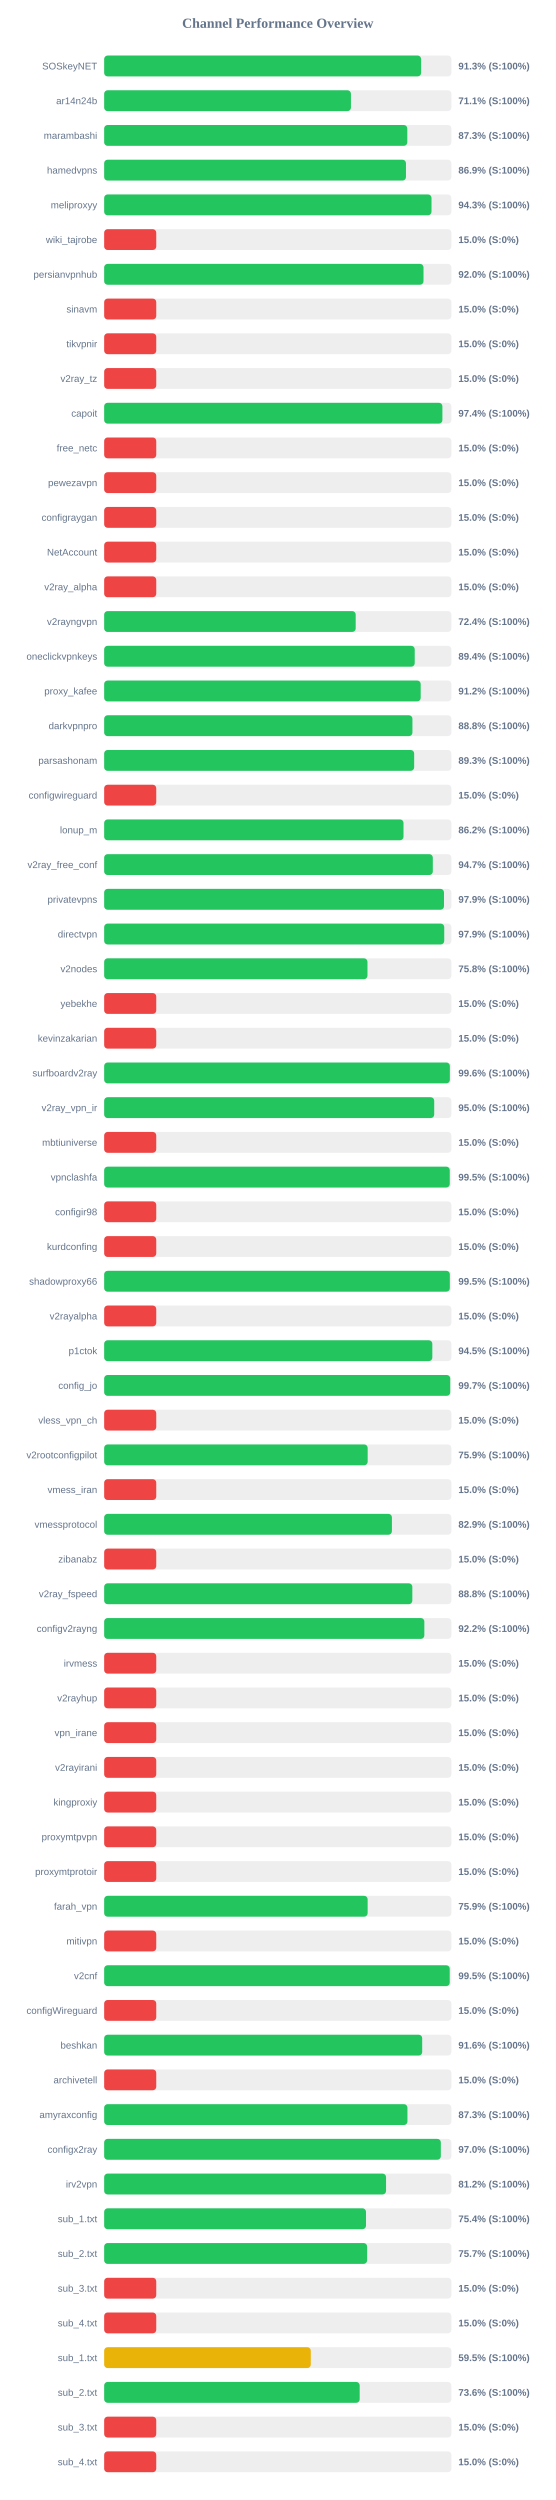
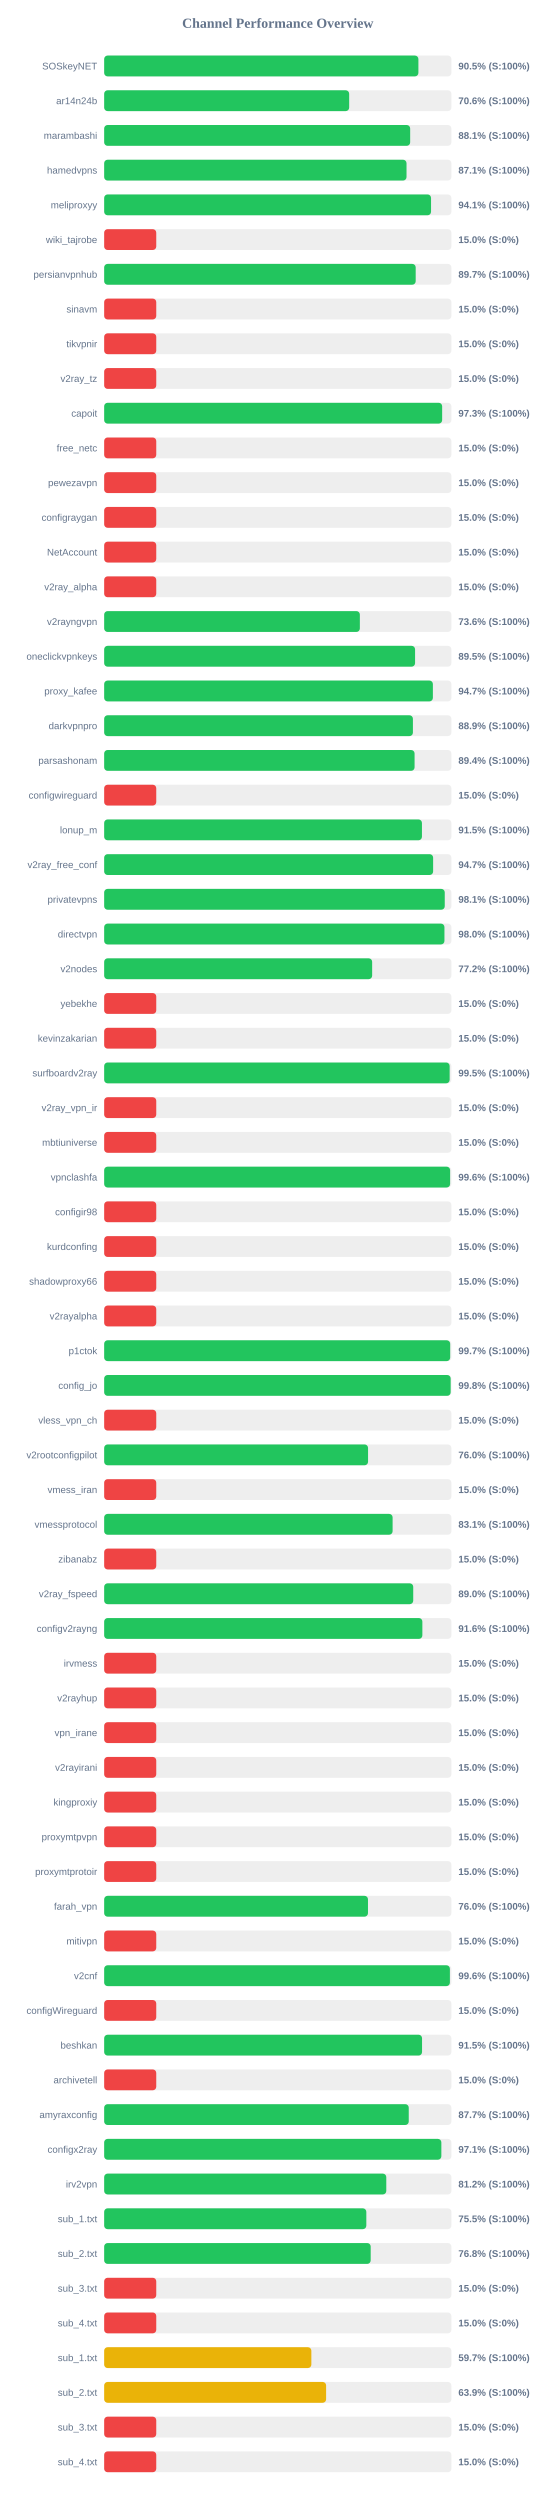
<svg xmlns="http://www.w3.org/2000/svg" width="800" height="3600" version="1.1">
  <style>
        .row { font: 14px Arial; fill: #64748b; }
        .score { font: bold 14px Arial; fill: #64748b; }
    </style>
  <text x="400" y="40" text-anchor="middle" font-size="20px" font-weight="bold" fill="#64748b">Channel Performance Overview</text>
  <rect x="150" y="80" width="500" height="30" fill="#eee" rx="5" />
-   <rect x="150" y="80" width="456.4" height="30" fill="#22c55e" rx="5" />
+   <rect x="150" y="80" width="452.5" height="30" fill="#22c55e" rx="5" />
  <text x="140" y="100" text-anchor="end" class="row">SOSkeyNET</text>
-   <text x="660" y="100" text-anchor="start" class="score">91.3% (S:100%)</text>
+   <text x="660" y="100" text-anchor="start" class="score">90.5% (S:100%)</text>
  <rect x="150" y="130" width="500" height="30" fill="#eee" rx="5" />
-   <rect x="150" y="130" width="355.35" height="30" fill="#22c55e" rx="5" />
+   <rect x="150" y="130" width="352.8" height="30" fill="#22c55e" rx="5" />
  <text x="140" y="150" text-anchor="end" class="row">ar14n24b</text>
-   <text x="660" y="150" text-anchor="start" class="score">71.1% (S:100%)</text>
+   <text x="660" y="150" text-anchor="start" class="score">70.6% (S:100%)</text>
  <rect x="150" y="180" width="500" height="30" fill="#eee" rx="5" />
-   <rect x="150" y="180" width="436.5" height="30" fill="#22c55e" rx="5" />
+   <rect x="150" y="180" width="440.65" height="30" fill="#22c55e" rx="5" />
  <text x="140" y="200" text-anchor="end" class="row">marambashi</text>
-   <text x="660" y="200" text-anchor="start" class="score">87.3% (S:100%)</text>
+   <text x="660" y="200" text-anchor="start" class="score">88.1% (S:100%)</text>
  <rect x="150" y="230" width="500" height="30" fill="#eee" rx="5" />
-   <rect x="150" y="230" width="434.6" height="30" fill="#22c55e" rx="5" />
+   <rect x="150" y="230" width="435.4" height="30" fill="#22c55e" rx="5" />
  <text x="140" y="250" text-anchor="end" class="row">hamedvpns</text>
-   <text x="660" y="250" text-anchor="start" class="score">86.9% (S:100%)</text>
+   <text x="660" y="250" text-anchor="start" class="score">87.1% (S:100%)</text>
  <rect x="150" y="280" width="500" height="30" fill="#eee" rx="5" />
-   <rect x="150" y="280" width="471.35" height="30" fill="#22c55e" rx="5" />
+   <rect x="150" y="280" width="470.7" height="30" fill="#22c55e" rx="5" />
  <text x="140" y="300" text-anchor="end" class="row">meliproxyy</text>
-   <text x="660" y="300" text-anchor="start" class="score">94.3% (S:100%)</text>
+   <text x="660" y="300" text-anchor="start" class="score">94.1% (S:100%)</text>
  <rect x="150" y="330" width="500" height="30" fill="#eee" rx="5" />
  <rect x="150" y="330" width="75.0" height="30" fill="#ef4444" rx="5" />
  <text x="140" y="350" text-anchor="end" class="row">wiki_tajrobe</text>
  <text x="660" y="350" text-anchor="start" class="score">15.0% (S:0%)</text>
  <rect x="150" y="380" width="500" height="30" fill="#eee" rx="5" />
-   <rect x="150" y="380" width="459.85" height="30" fill="#22c55e" rx="5" />
+   <rect x="150" y="380" width="448.6" height="30" fill="#22c55e" rx="5" />
  <text x="140" y="400" text-anchor="end" class="row">persianvpnhub</text>
-   <text x="660" y="400" text-anchor="start" class="score">92.0% (S:100%)</text>
+   <text x="660" y="400" text-anchor="start" class="score">89.7% (S:100%)</text>
  <rect x="150" y="430" width="500" height="30" fill="#eee" rx="5" />
  <rect x="150" y="430" width="75.0" height="30" fill="#ef4444" rx="5" />
  <text x="140" y="450" text-anchor="end" class="row">sinavm</text>
  <text x="660" y="450" text-anchor="start" class="score">15.0% (S:0%)</text>
  <rect x="150" y="480" width="500" height="30" fill="#eee" rx="5" />
  <rect x="150" y="480" width="75.0" height="30" fill="#ef4444" rx="5" />
  <text x="140" y="500" text-anchor="end" class="row">tikvpnir</text>
  <text x="660" y="500" text-anchor="start" class="score">15.0% (S:0%)</text>
  <rect x="150" y="530" width="500" height="30" fill="#eee" rx="5" />
  <rect x="150" y="530" width="75.0" height="30" fill="#ef4444" rx="5" />
  <text x="140" y="550" text-anchor="end" class="row">v2ray_tz</text>
  <text x="660" y="550" text-anchor="start" class="score">15.0% (S:0%)</text>
  <rect x="150" y="580" width="500" height="30" fill="#eee" rx="5" />
-   <rect x="150" y="580" width="487.05" height="30" fill="#22c55e" rx="5" />
+   <rect x="150" y="580" width="486.7" height="30" fill="#22c55e" rx="5" />
  <text x="140" y="600" text-anchor="end" class="row">capoit</text>
-   <text x="660" y="600" text-anchor="start" class="score">97.4% (S:100%)</text>
+   <text x="660" y="600" text-anchor="start" class="score">97.3% (S:100%)</text>
  <rect x="150" y="630" width="500" height="30" fill="#eee" rx="5" />
  <rect x="150" y="630" width="75.0" height="30" fill="#ef4444" rx="5" />
  <text x="140" y="650" text-anchor="end" class="row">free_netc</text>
  <text x="660" y="650" text-anchor="start" class="score">15.0% (S:0%)</text>
  <rect x="150" y="680" width="500" height="30" fill="#eee" rx="5" />
  <rect x="150" y="680" width="75.0" height="30" fill="#ef4444" rx="5" />
  <text x="140" y="700" text-anchor="end" class="row">pewezavpn</text>
  <text x="660" y="700" text-anchor="start" class="score">15.0% (S:0%)</text>
  <rect x="150" y="730" width="500" height="30" fill="#eee" rx="5" />
  <rect x="150" y="730" width="75.0" height="30" fill="#ef4444" rx="5" />
  <text x="140" y="750" text-anchor="end" class="row">configraygan</text>
  <text x="660" y="750" text-anchor="start" class="score">15.0% (S:0%)</text>
  <rect x="150" y="780" width="500" height="30" fill="#eee" rx="5" />
  <rect x="150" y="780" width="75.0" height="30" fill="#ef4444" rx="5" />
  <text x="140" y="800" text-anchor="end" class="row">NetAccount</text>
  <text x="660" y="800" text-anchor="start" class="score">15.0% (S:0%)</text>
  <rect x="150" y="830" width="500" height="30" fill="#eee" rx="5" />
  <rect x="150" y="830" width="75.0" height="30" fill="#ef4444" rx="5" />
  <text x="140" y="850" text-anchor="end" class="row">v2ray_alpha</text>
  <text x="660" y="850" text-anchor="start" class="score">15.0% (S:0%)</text>
  <rect x="150" y="880" width="500" height="30" fill="#eee" rx="5" />
-   <rect x="150" y="880" width="362.2" height="30" fill="#22c55e" rx="5" />
+   <rect x="150" y="880" width="368.2" height="30" fill="#22c55e" rx="5" />
  <text x="140" y="900" text-anchor="end" class="row">v2rayngvpn</text>
-   <text x="660" y="900" text-anchor="start" class="score">72.4% (S:100%)</text>
+   <text x="660" y="900" text-anchor="start" class="score">73.6% (S:100%)</text>
  <rect x="150" y="930" width="500" height="30" fill="#eee" rx="5" />
-   <rect x="150" y="930" width="447.2" height="30" fill="#22c55e" rx="5" />
+   <rect x="150" y="930" width="447.7" height="30" fill="#22c55e" rx="5" />
  <text x="140" y="950" text-anchor="end" class="row">oneclickvpnkeys</text>
-   <text x="660" y="950" text-anchor="start" class="score">89.4% (S:100%)</text>
+   <text x="660" y="950" text-anchor="start" class="score">89.5% (S:100%)</text>
  <rect x="150" y="980" width="500" height="30" fill="#eee" rx="5" />
-   <rect x="150" y="980" width="455.8" height="30" fill="#22c55e" rx="5" />
+   <rect x="150" y="980" width="473.35" height="30" fill="#22c55e" rx="5" />
  <text x="140" y="1000" text-anchor="end" class="row">proxy_kafee</text>
-   <text x="660" y="1000" text-anchor="start" class="score">91.2% (S:100%)</text>
+   <text x="660" y="1000" text-anchor="start" class="score">94.7% (S:100%)</text>
  <rect x="150" y="1030" width="500" height="30" fill="#eee" rx="5" />
-   <rect x="150" y="1030" width="443.9" height="30" fill="#22c55e" rx="5" />
+   <rect x="150" y="1030" width="444.6" height="30" fill="#22c55e" rx="5" />
  <text x="140" y="1050" text-anchor="end" class="row">darkvpnpro</text>
-   <text x="660" y="1050" text-anchor="start" class="score">88.8% (S:100%)</text>
+   <text x="660" y="1050" text-anchor="start" class="score">88.9% (S:100%)</text>
  <rect x="150" y="1080" width="500" height="30" fill="#eee" rx="5" />
-   <rect x="150" y="1080" width="446.4" height="30" fill="#22c55e" rx="5" />
+   <rect x="150" y="1080" width="447.0" height="30" fill="#22c55e" rx="5" />
  <text x="140" y="1100" text-anchor="end" class="row">parsashonam</text>
-   <text x="660" y="1100" text-anchor="start" class="score">89.3% (S:100%)</text>
+   <text x="660" y="1100" text-anchor="start" class="score">89.4% (S:100%)</text>
  <rect x="150" y="1130" width="500" height="30" fill="#eee" rx="5" />
  <rect x="150" y="1130" width="75.0" height="30" fill="#ef4444" rx="5" />
  <text x="140" y="1150" text-anchor="end" class="row">configwireguard</text>
  <text x="660" y="1150" text-anchor="start" class="score">15.0% (S:0%)</text>
  <rect x="150" y="1180" width="500" height="30" fill="#eee" rx="5" />
-   <rect x="150" y="1180" width="431.05" height="30" fill="#22c55e" rx="5" />
+   <rect x="150" y="1180" width="457.6" height="30" fill="#22c55e" rx="5" />
  <text x="140" y="1200" text-anchor="end" class="row">lonup_m</text>
-   <text x="660" y="1200" text-anchor="start" class="score">86.2% (S:100%)</text>
+   <text x="660" y="1200" text-anchor="start" class="score">91.5% (S:100%)</text>
  <rect x="150" y="1230" width="500" height="30" fill="#eee" rx="5" />
-   <rect x="150" y="1230" width="473.25" height="30" fill="#22c55e" rx="5" />
+   <rect x="150" y="1230" width="473.7" height="30" fill="#22c55e" rx="5" />
  <text x="140" y="1250" text-anchor="end" class="row">v2ray_free_conf</text>
  <text x="660" y="1250" text-anchor="start" class="score">94.7% (S:100%)</text>
  <rect x="150" y="1280" width="500" height="30" fill="#eee" rx="5" />
-   <rect x="150" y="1280" width="489.35" height="30" fill="#22c55e" rx="5" />
+   <rect x="150" y="1280" width="490.45" height="30" fill="#22c55e" rx="5" />
  <text x="140" y="1300" text-anchor="end" class="row">privatevpns</text>
-   <text x="660" y="1300" text-anchor="start" class="score">97.9% (S:100%)</text>
+   <text x="660" y="1300" text-anchor="start" class="score">98.1% (S:100%)</text>
  <rect x="150" y="1330" width="500" height="30" fill="#eee" rx="5" />
-   <rect x="150" y="1330" width="489.7" height="30" fill="#22c55e" rx="5" />
+   <rect x="150" y="1330" width="490.0" height="30" fill="#22c55e" rx="5" />
  <text x="140" y="1350" text-anchor="end" class="row">directvpn</text>
-   <text x="660" y="1350" text-anchor="start" class="score">97.9% (S:100%)</text>
+   <text x="660" y="1350" text-anchor="start" class="score">98.0% (S:100%)</text>
  <rect x="150" y="1380" width="500" height="30" fill="#eee" rx="5" />
-   <rect x="150" y="1380" width="379.15" height="30" fill="#22c55e" rx="5" />
+   <rect x="150" y="1380" width="385.9" height="30" fill="#22c55e" rx="5" />
  <text x="140" y="1400" text-anchor="end" class="row">v2nodes</text>
-   <text x="660" y="1400" text-anchor="start" class="score">75.8% (S:100%)</text>
+   <text x="660" y="1400" text-anchor="start" class="score">77.2% (S:100%)</text>
  <rect x="150" y="1430" width="500" height="30" fill="#eee" rx="5" />
  <rect x="150" y="1430" width="75.0" height="30" fill="#ef4444" rx="5" />
  <text x="140" y="1450" text-anchor="end" class="row">yebekhe</text>
  <text x="660" y="1450" text-anchor="start" class="score">15.0% (S:0%)</text>
  <rect x="150" y="1480" width="500" height="30" fill="#eee" rx="5" />
  <rect x="150" y="1480" width="75.0" height="30" fill="#ef4444" rx="5" />
  <text x="140" y="1500" text-anchor="end" class="row">kevinzakarian</text>
  <text x="660" y="1500" text-anchor="start" class="score">15.0% (S:0%)</text>
  <rect x="150" y="1530" width="500" height="30" fill="#eee" rx="5" />
-   <rect x="150" y="1530" width="497.8" height="30" fill="#22c55e" rx="5" />
+   <rect x="150" y="1530" width="497.5" height="30" fill="#22c55e" rx="5" />
  <text x="140" y="1550" text-anchor="end" class="row">surfboardv2ray</text>
-   <text x="660" y="1550" text-anchor="start" class="score">99.6% (S:100%)</text>
+   <text x="660" y="1550" text-anchor="start" class="score">99.5% (S:100%)</text>
  <rect x="150" y="1580" width="500" height="30" fill="#eee" rx="5" />
-   <rect x="150" y="1580" width="475.25" height="30" fill="#22c55e" rx="5" />
+   <rect x="150" y="1580" width="75.0" height="30" fill="#ef4444" rx="5" />
  <text x="140" y="1600" text-anchor="end" class="row">v2ray_vpn_ir</text>
-   <text x="660" y="1600" text-anchor="start" class="score">95.0% (S:100%)</text>
+   <text x="660" y="1600" text-anchor="start" class="score">15.0% (S:0%)</text>
  <rect x="150" y="1630" width="500" height="30" fill="#eee" rx="5" />
  <rect x="150" y="1630" width="75.0" height="30" fill="#ef4444" rx="5" />
  <text x="140" y="1650" text-anchor="end" class="row">mbtiuniverse</text>
  <text x="660" y="1650" text-anchor="start" class="score">15.0% (S:0%)</text>
  <rect x="150" y="1680" width="500" height="30" fill="#eee" rx="5" />
-   <rect x="150" y="1680" width="497.65" height="30" fill="#22c55e" rx="5" />
+   <rect x="150" y="1680" width="498.15" height="30" fill="#22c55e" rx="5" />
  <text x="140" y="1700" text-anchor="end" class="row">vpnclashfa</text>
-   <text x="660" y="1700" text-anchor="start" class="score">99.5% (S:100%)</text>
+   <text x="660" y="1700" text-anchor="start" class="score">99.6% (S:100%)</text>
  <rect x="150" y="1730" width="500" height="30" fill="#eee" rx="5" />
  <rect x="150" y="1730" width="75.0" height="30" fill="#ef4444" rx="5" />
  <text x="140" y="1750" text-anchor="end" class="row">configir98</text>
  <text x="660" y="1750" text-anchor="start" class="score">15.0% (S:0%)</text>
  <rect x="150" y="1780" width="500" height="30" fill="#eee" rx="5" />
  <rect x="150" y="1780" width="75.0" height="30" fill="#ef4444" rx="5" />
  <text x="140" y="1800" text-anchor="end" class="row">kurdconfing</text>
  <text x="660" y="1800" text-anchor="start" class="score">15.0% (S:0%)</text>
  <rect x="150" y="1830" width="500" height="30" fill="#eee" rx="5" />
-   <rect x="150" y="1830" width="497.75" height="30" fill="#22c55e" rx="5" />
+   <rect x="150" y="1830" width="75.0" height="30" fill="#ef4444" rx="5" />
  <text x="140" y="1850" text-anchor="end" class="row">shadowproxy66</text>
-   <text x="660" y="1850" text-anchor="start" class="score">99.5% (S:100%)</text>
+   <text x="660" y="1850" text-anchor="start" class="score">15.0% (S:0%)</text>
  <rect x="150" y="1880" width="500" height="30" fill="#eee" rx="5" />
  <rect x="150" y="1880" width="75.0" height="30" fill="#ef4444" rx="5" />
  <text x="140" y="1900" text-anchor="end" class="row">v2rayalpha</text>
  <text x="660" y="1900" text-anchor="start" class="score">15.0% (S:0%)</text>
  <rect x="150" y="1930" width="500" height="30" fill="#eee" rx="5" />
-   <rect x="150" y="1930" width="472.55" height="30" fill="#22c55e" rx="5" />
+   <rect x="150" y="1930" width="498.25" height="30" fill="#22c55e" rx="5" />
  <text x="140" y="1950" text-anchor="end" class="row">p1ctok</text>
-   <text x="660" y="1950" text-anchor="start" class="score">94.5% (S:100%)</text>
+   <text x="660" y="1950" text-anchor="start" class="score">99.7% (S:100%)</text>
  <rect x="150" y="1980" width="500" height="30" fill="#eee" rx="5" />
-   <rect x="150" y="1980" width="498.3" height="30" fill="#22c55e" rx="5" />
+   <rect x="150" y="1980" width="498.95" height="30" fill="#22c55e" rx="5" />
  <text x="140" y="2000" text-anchor="end" class="row">config_jo</text>
-   <text x="660" y="2000" text-anchor="start" class="score">99.7% (S:100%)</text>
+   <text x="660" y="2000" text-anchor="start" class="score">99.8% (S:100%)</text>
  <rect x="150" y="2030" width="500" height="30" fill="#eee" rx="5" />
  <rect x="150" y="2030" width="75.0" height="30" fill="#ef4444" rx="5" />
  <text x="140" y="2050" text-anchor="end" class="row">vless_vpn_ch</text>
  <text x="660" y="2050" text-anchor="start" class="score">15.0% (S:0%)</text>
  <rect x="150" y="2080" width="500" height="30" fill="#eee" rx="5" />
-   <rect x="150" y="2080" width="379.45" height="30" fill="#22c55e" rx="5" />
+   <rect x="150" y="2080" width="380.0" height="30" fill="#22c55e" rx="5" />
  <text x="140" y="2100" text-anchor="end" class="row">v2rootconfigpilot</text>
-   <text x="660" y="2100" text-anchor="start" class="score">75.9% (S:100%)</text>
+   <text x="660" y="2100" text-anchor="start" class="score">76.0% (S:100%)</text>
  <rect x="150" y="2130" width="500" height="30" fill="#eee" rx="5" />
  <rect x="150" y="2130" width="75.0" height="30" fill="#ef4444" rx="5" />
  <text x="140" y="2150" text-anchor="end" class="row">vmess_iran</text>
  <text x="660" y="2150" text-anchor="start" class="score">15.0% (S:0%)</text>
  <rect x="150" y="2180" width="500" height="30" fill="#eee" rx="5" />
-   <rect x="150" y="2180" width="414.35" height="30" fill="#22c55e" rx="5" />
+   <rect x="150" y="2180" width="415.35" height="30" fill="#22c55e" rx="5" />
  <text x="140" y="2200" text-anchor="end" class="row">vmessprotocol</text>
-   <text x="660" y="2200" text-anchor="start" class="score">82.9% (S:100%)</text>
+   <text x="660" y="2200" text-anchor="start" class="score">83.1% (S:100%)</text>
  <rect x="150" y="2230" width="500" height="30" fill="#eee" rx="5" />
  <rect x="150" y="2230" width="75.0" height="30" fill="#ef4444" rx="5" />
  <text x="140" y="2250" text-anchor="end" class="row">zibanabz</text>
  <text x="660" y="2250" text-anchor="start" class="score">15.0% (S:0%)</text>
  <rect x="150" y="2280" width="500" height="30" fill="#eee" rx="5" />
-   <rect x="150" y="2280" width="443.75" height="30" fill="#22c55e" rx="5" />
+   <rect x="150" y="2280" width="445.05" height="30" fill="#22c55e" rx="5" />
  <text x="140" y="2300" text-anchor="end" class="row">v2ray_fspeed</text>
-   <text x="660" y="2300" text-anchor="start" class="score">88.8% (S:100%)</text>
+   <text x="660" y="2300" text-anchor="start" class="score">89.0% (S:100%)</text>
  <rect x="150" y="2330" width="500" height="30" fill="#eee" rx="5" />
-   <rect x="150" y="2330" width="461.05" height="30" fill="#22c55e" rx="5" />
+   <rect x="150" y="2330" width="458.2" height="30" fill="#22c55e" rx="5" />
  <text x="140" y="2350" text-anchor="end" class="row">configv2rayng</text>
-   <text x="660" y="2350" text-anchor="start" class="score">92.2% (S:100%)</text>
+   <text x="660" y="2350" text-anchor="start" class="score">91.6% (S:100%)</text>
  <rect x="150" y="2380" width="500" height="30" fill="#eee" rx="5" />
  <rect x="150" y="2380" width="75.0" height="30" fill="#ef4444" rx="5" />
  <text x="140" y="2400" text-anchor="end" class="row">irvmess</text>
  <text x="660" y="2400" text-anchor="start" class="score">15.0% (S:0%)</text>
  <rect x="150" y="2430" width="500" height="30" fill="#eee" rx="5" />
  <rect x="150" y="2430" width="75.0" height="30" fill="#ef4444" rx="5" />
  <text x="140" y="2450" text-anchor="end" class="row">v2rayhup</text>
  <text x="660" y="2450" text-anchor="start" class="score">15.0% (S:0%)</text>
  <rect x="150" y="2480" width="500" height="30" fill="#eee" rx="5" />
  <rect x="150" y="2480" width="75.0" height="30" fill="#ef4444" rx="5" />
  <text x="140" y="2500" text-anchor="end" class="row">vpn_irane</text>
  <text x="660" y="2500" text-anchor="start" class="score">15.0% (S:0%)</text>
  <rect x="150" y="2530" width="500" height="30" fill="#eee" rx="5" />
  <rect x="150" y="2530" width="75.0" height="30" fill="#ef4444" rx="5" />
  <text x="140" y="2550" text-anchor="end" class="row">v2rayirani</text>
  <text x="660" y="2550" text-anchor="start" class="score">15.0% (S:0%)</text>
  <rect x="150" y="2580" width="500" height="30" fill="#eee" rx="5" />
  <rect x="150" y="2580" width="75.0" height="30" fill="#ef4444" rx="5" />
  <text x="140" y="2600" text-anchor="end" class="row">kingproxiy</text>
  <text x="660" y="2600" text-anchor="start" class="score">15.0% (S:0%)</text>
  <rect x="150" y="2630" width="500" height="30" fill="#eee" rx="5" />
  <rect x="150" y="2630" width="75.0" height="30" fill="#ef4444" rx="5" />
  <text x="140" y="2650" text-anchor="end" class="row">proxymtpvpn</text>
  <text x="660" y="2650" text-anchor="start" class="score">15.0% (S:0%)</text>
  <rect x="150" y="2680" width="500" height="30" fill="#eee" rx="5" />
  <rect x="150" y="2680" width="75.0" height="30" fill="#ef4444" rx="5" />
  <text x="140" y="2700" text-anchor="end" class="row">proxymtprotoir</text>
  <text x="660" y="2700" text-anchor="start" class="score">15.0% (S:0%)</text>
  <rect x="150" y="2730" width="500" height="30" fill="#eee" rx="5" />
-   <rect x="150" y="2730" width="379.4" height="30" fill="#22c55e" rx="5" />
+   <rect x="150" y="2730" width="379.9" height="30" fill="#22c55e" rx="5" />
  <text x="140" y="2750" text-anchor="end" class="row">farah_vpn</text>
-   <text x="660" y="2750" text-anchor="start" class="score">75.9% (S:100%)</text>
+   <text x="660" y="2750" text-anchor="start" class="score">76.0% (S:100%)</text>
  <rect x="150" y="2780" width="500" height="30" fill="#eee" rx="5" />
  <rect x="150" y="2780" width="75.0" height="30" fill="#ef4444" rx="5" />
  <text x="140" y="2800" text-anchor="end" class="row">mitivpn</text>
  <text x="660" y="2800" text-anchor="start" class="score">15.0% (S:0%)</text>
  <rect x="150" y="2830" width="500" height="30" fill="#eee" rx="5" />
-   <rect x="150" y="2830" width="497.6" height="30" fill="#22c55e" rx="5" />
+   <rect x="150" y="2830" width="497.85" height="30" fill="#22c55e" rx="5" />
  <text x="140" y="2850" text-anchor="end" class="row">v2cnf</text>
-   <text x="660" y="2850" text-anchor="start" class="score">99.5% (S:100%)</text>
+   <text x="660" y="2850" text-anchor="start" class="score">99.6% (S:100%)</text>
  <rect x="150" y="2880" width="500" height="30" fill="#eee" rx="5" />
  <rect x="150" y="2880" width="75.0" height="30" fill="#ef4444" rx="5" />
  <text x="140" y="2900" text-anchor="end" class="row">configWireguard</text>
  <text x="660" y="2900" text-anchor="start" class="score">15.0% (S:0%)</text>
  <rect x="150" y="2930" width="500" height="30" fill="#eee" rx="5" />
-   <rect x="150" y="2930" width="457.95" height="30" fill="#22c55e" rx="5" />
+   <rect x="150" y="2930" width="457.75" height="30" fill="#22c55e" rx="5" />
  <text x="140" y="2950" text-anchor="end" class="row">beshkan</text>
-   <text x="660" y="2950" text-anchor="start" class="score">91.6% (S:100%)</text>
+   <text x="660" y="2950" text-anchor="start" class="score">91.5% (S:100%)</text>
  <rect x="150" y="2980" width="500" height="30" fill="#eee" rx="5" />
  <rect x="150" y="2980" width="75.0" height="30" fill="#ef4444" rx="5" />
  <text x="140" y="3000" text-anchor="end" class="row">archivetell</text>
  <text x="660" y="3000" text-anchor="start" class="score">15.0% (S:0%)</text>
  <rect x="150" y="3030" width="500" height="30" fill="#eee" rx="5" />
-   <rect x="150" y="3030" width="436.7" height="30" fill="#22c55e" rx="5" />
+   <rect x="150" y="3030" width="438.6" height="30" fill="#22c55e" rx="5" />
  <text x="140" y="3050" text-anchor="end" class="row">amyraxconfig</text>
-   <text x="660" y="3050" text-anchor="start" class="score">87.3% (S:100%)</text>
+   <text x="660" y="3050" text-anchor="start" class="score">87.7% (S:100%)</text>
  <rect x="150" y="3080" width="500" height="30" fill="#eee" rx="5" />
-   <rect x="150" y="3080" width="484.8" height="30" fill="#22c55e" rx="5" />
+   <rect x="150" y="3080" width="485.55" height="30" fill="#22c55e" rx="5" />
  <text x="140" y="3100" text-anchor="end" class="row">configx2ray</text>
-   <text x="660" y="3100" text-anchor="start" class="score">97.0% (S:100%)</text>
+   <text x="660" y="3100" text-anchor="start" class="score">97.1% (S:100%)</text>
  <rect x="150" y="3130" width="500" height="30" fill="#eee" rx="5" />
-   <rect x="150" y="3130" width="405.9" height="30" fill="#22c55e" rx="5" />
+   <rect x="150" y="3130" width="406.25" height="30" fill="#22c55e" rx="5" />
  <text x="140" y="3150" text-anchor="end" class="row">irv2vpn</text>
  <text x="660" y="3150" text-anchor="start" class="score">81.2% (S:100%)</text>
  <rect x="150" y="3180" width="500" height="30" fill="#eee" rx="5" />
-   <rect x="150" y="3180" width="377.05" height="30" fill="#22c55e" rx="5" />
+   <rect x="150" y="3180" width="377.5" height="30" fill="#22c55e" rx="5" />
  <text x="140" y="3200" text-anchor="end" class="row">sub_1.txt</text>
-   <text x="660" y="3200" text-anchor="start" class="score">75.4% (S:100%)</text>
+   <text x="660" y="3200" text-anchor="start" class="score">75.5% (S:100%)</text>
  <rect x="150" y="3230" width="500" height="30" fill="#eee" rx="5" />
-   <rect x="150" y="3230" width="378.65" height="30" fill="#22c55e" rx="5" />
+   <rect x="150" y="3230" width="383.8" height="30" fill="#22c55e" rx="5" />
  <text x="140" y="3250" text-anchor="end" class="row">sub_2.txt</text>
-   <text x="660" y="3250" text-anchor="start" class="score">75.7% (S:100%)</text>
+   <text x="660" y="3250" text-anchor="start" class="score">76.8% (S:100%)</text>
  <rect x="150" y="3280" width="500" height="30" fill="#eee" rx="5" />
  <rect x="150" y="3280" width="75.0" height="30" fill="#ef4444" rx="5" />
  <text x="140" y="3300" text-anchor="end" class="row">sub_3.txt</text>
  <text x="660" y="3300" text-anchor="start" class="score">15.0% (S:0%)</text>
  <rect x="150" y="3330" width="500" height="30" fill="#eee" rx="5" />
  <rect x="150" y="3330" width="75.0" height="30" fill="#ef4444" rx="5" />
  <text x="140" y="3350" text-anchor="end" class="row">sub_4.txt</text>
  <text x="660" y="3350" text-anchor="start" class="score">15.0% (S:0%)</text>
  <rect x="150" y="3380" width="500" height="30" fill="#eee" rx="5" />
-   <rect x="150" y="3380" width="297.55" height="30" fill="#eab308" rx="5" />
+   <rect x="150" y="3380" width="298.35" height="30" fill="#eab308" rx="5" />
  <text x="140" y="3400" text-anchor="end" class="row">sub_1.txt</text>
-   <text x="660" y="3400" text-anchor="start" class="score">59.5% (S:100%)</text>
+   <text x="660" y="3400" text-anchor="start" class="score">59.7% (S:100%)</text>
  <rect x="150" y="3430" width="500" height="30" fill="#eee" rx="5" />
-   <rect x="150" y="3430" width="367.95" height="30" fill="#22c55e" rx="5" />
+   <rect x="150" y="3430" width="319.6" height="30" fill="#eab308" rx="5" />
  <text x="140" y="3450" text-anchor="end" class="row">sub_2.txt</text>
-   <text x="660" y="3450" text-anchor="start" class="score">73.6% (S:100%)</text>
+   <text x="660" y="3450" text-anchor="start" class="score">63.9% (S:100%)</text>
  <rect x="150" y="3480" width="500" height="30" fill="#eee" rx="5" />
  <rect x="150" y="3480" width="75.0" height="30" fill="#ef4444" rx="5" />
  <text x="140" y="3500" text-anchor="end" class="row">sub_3.txt</text>
  <text x="660" y="3500" text-anchor="start" class="score">15.0% (S:0%)</text>
  <rect x="150" y="3530" width="500" height="30" fill="#eee" rx="5" />
  <rect x="150" y="3530" width="75.0" height="30" fill="#ef4444" rx="5" />
  <text x="140" y="3550" text-anchor="end" class="row">sub_4.txt</text>
  <text x="660" y="3550" text-anchor="start" class="score">15.0% (S:0%)</text>
</svg>
